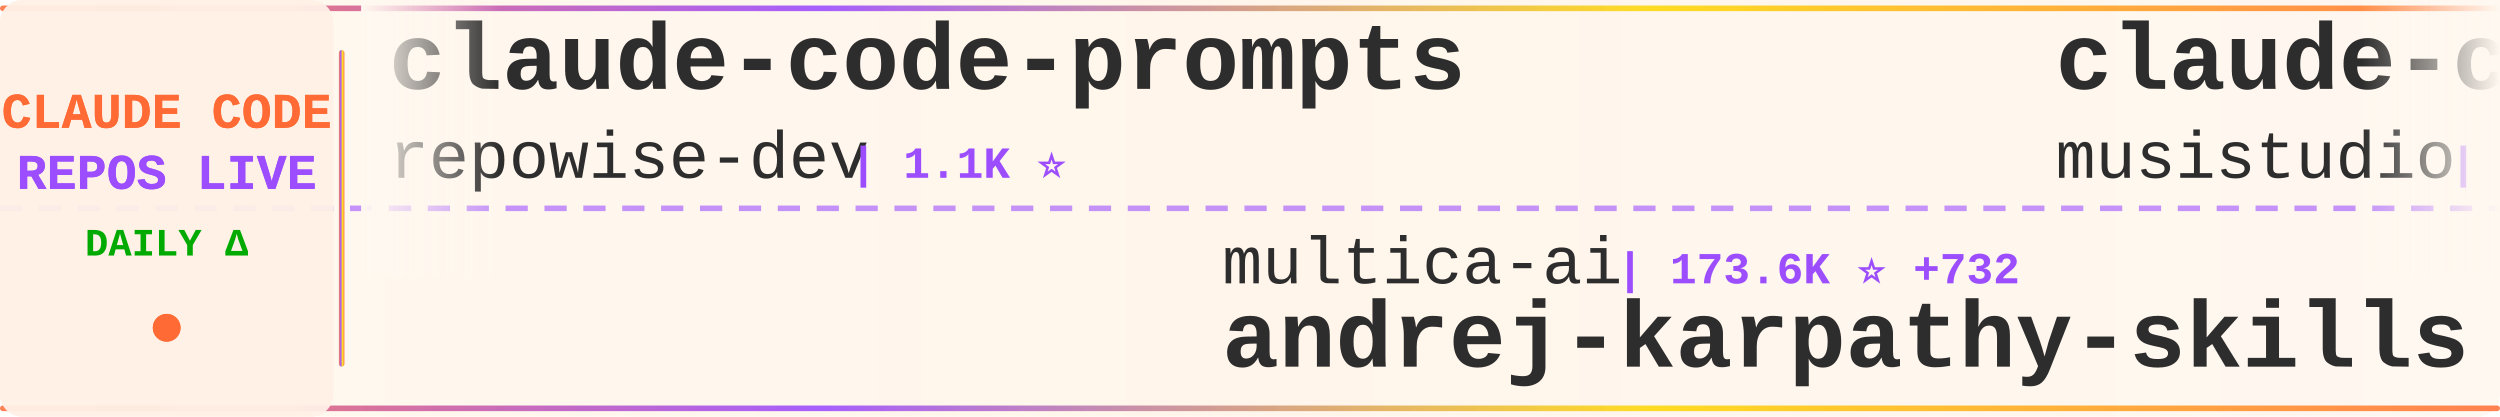
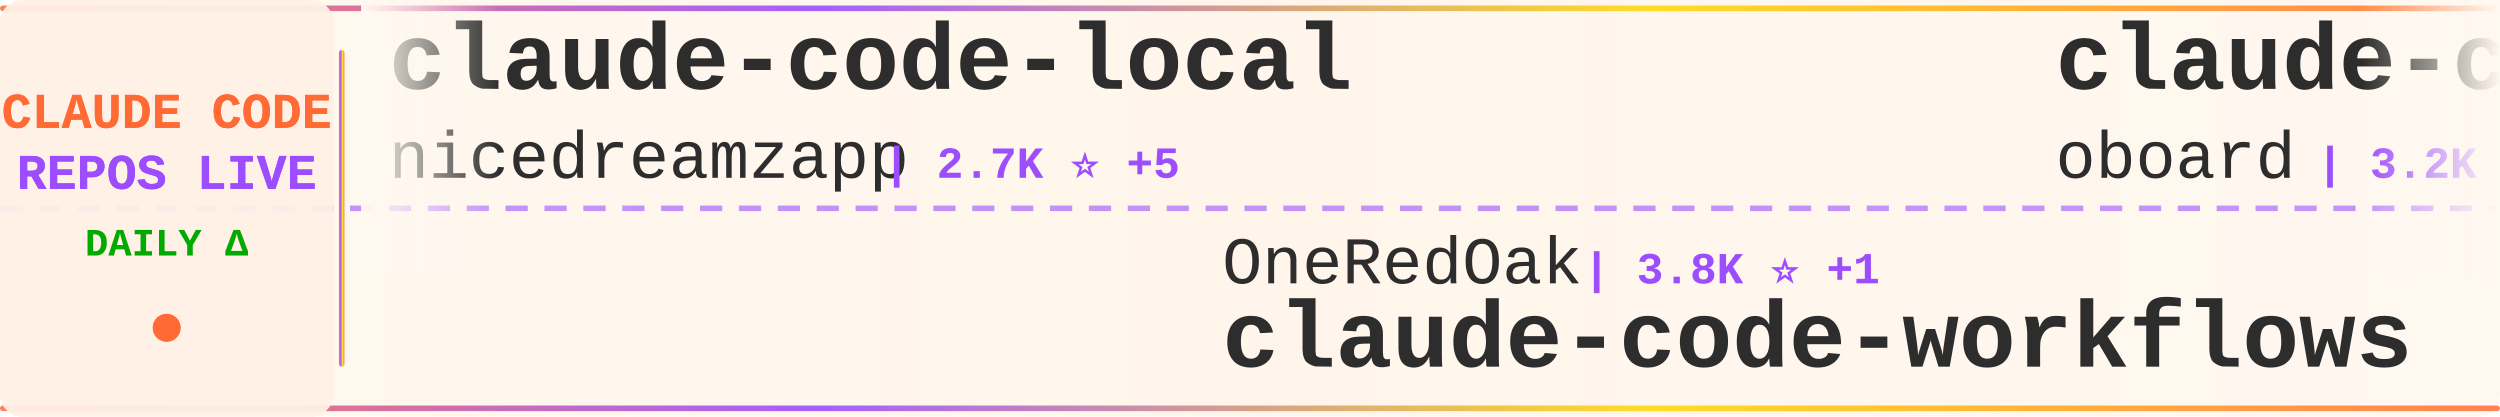
<svg xmlns="http://www.w3.org/2000/svg" width="900" height="150">
  <defs>
    <linearGradient id="tickerBg" x1="0%" y1="0%" x2="100%" y2="0%">
      <stop offset="0%" style="stop-color:#fff8f0;stop-opacity:0.98" />
      <stop offset="50%" style="stop-color:#fff5eb;stop-opacity:1" />
      <stop offset="100%" style="stop-color:#fff8f0;stop-opacity:0.98" />
    </linearGradient>
    <linearGradient id="borderGrad" x1="0%" y1="0%" x2="100%" y2="0%">
      <stop offset="0%" style="stop-color:#FF6B35;stop-opacity:0.85">
        <animate attributeName="stop-opacity" values="0.85;1;0.85" dur="2s" repeatCount="indefinite" />
      </stop>
      <stop offset="33%" style="stop-color:#9C4EFF;stop-opacity:0.9">
        <animate attributeName="stop-opacity" values="0.9;1;0.9" dur="2.2s" repeatCount="indefinite" />
      </stop>
      <stop offset="66%" style="stop-color:#FFD700;stop-opacity:0.85">
        <animate attributeName="stop-opacity" values="0.85;1;0.85" dur="1.8s" repeatCount="indefinite" />
      </stop>
      <stop offset="100%" style="stop-color:#FF6B35;stop-opacity:0.85">
        <animate attributeName="stop-opacity" values="0.85;1;0.85" dur="2s" repeatCount="indefinite" />
      </stop>
    </linearGradient>
    <filter id="textGlow">
      <feGaussianBlur stdDeviation="0.15" result="coloredBlur" />
      <feMerge>
        <feMergeNode in="coloredBlur" />
        <feMergeNode in="SourceGraphic" />
      </feMerge>
    </filter>
    <filter id="metricGlow">
      <feGaussianBlur stdDeviation="0.2" result="coloredBlur" />
      <feMerge>
        <feMergeNode in="coloredBlur" />
        <feMergeNode in="SourceGraphic" />
      </feMerge>
    </filter>
    <linearGradient id="leftFade" x1="0%" y1="0%" x2="100%" y2="0%">
      <stop offset="0%" style="stop-color:#fff8f0;stop-opacity:1" />
      <stop offset="100%" style="stop-color:#fff8f0;stop-opacity:0" />
    </linearGradient>
    <linearGradient id="rightFade" x1="0%" y1="0%" x2="100%" y2="0%">
      <stop offset="0%" style="stop-color:#fff8f0;stop-opacity:0" />
      <stop offset="100%" style="stop-color:#fff8f0;stop-opacity:1" />
    </linearGradient>
  </defs>
  <rect width="900" height="150" fill="url(#tickerBg)" rx="8" />
  <rect x="0" y="2" width="900" height="2" fill="url(#borderGrad)" rx="1" />
  <rect x="0" y="146" width="900" height="2" fill="url(#borderGrad)" rx="1" />
  <line x1="0" y1="75" x2="900" y2="75" stroke="#9C4EFF" stroke-width="2" stroke-dasharray="8 6" opacity="0.6" />
  <rect x="0" y="0" width="120" height="150" fill="#fff0e6" opacity="0.95" rx="8" />
  <text x="60" y="46" font-family="'Courier New', monospace" font-size="18" font-weight="bold" fill="#FF6B35" text-anchor="middle" filter="url(#textGlow)">
    CLAUDE CODE
  </text>
  <text x="60" y="68" font-family="'Courier New', monospace" font-size="18" font-weight="bold" fill="#9C4EFF" text-anchor="middle" filter="url(#textGlow)">
    REPOS LIVE
  </text>
  <text x="60" y="92" font-family="'Courier New', monospace" font-size="14" font-weight="bold" fill="#00aa00" text-anchor="middle">
    DAILY Δ
  </text>
  <circle cx="60" cy="118" r="5" fill="#FF6B35" filter="url(#metricGlow)">
    <animate attributeName="r" values="4;6;4" dur="1.5s" repeatCount="indefinite" />
    <animate attributeName="opacity" values="0.6;1;0.6" dur="1.5s" repeatCount="indefinite" />
  </circle>
  <rect x="122" y="18" width="2" height="114" fill="url(#borderGrad)" rx="1" />
  <clipPath id="tickerClip">
    <rect x="130" y="0" width="770" height="150" />
  </clipPath>
  <g clip-path="url(#tickerClip)">
    <g id="tickerItems">
      <animateTransform attributeName="transform" attributeType="XML" type="translate" from="0 0" to="-3000 0" dur="54s" repeatCount="indefinite" />
      <g transform="translate(0, 0)">
-         <text x="140" y="32" font-family="'Courier New', monospace" font-size="34" font-weight="bold" fill="#2d2d2d">claude-code-prompts</text>
-         <text x="140" y="64" font-family="'Courier New', monospace" font-size="24" font-weight="normal" fill="#2d2d2d" opacity="1.0">repowise-dev</text>
-         <text x="306" y="64" font-family="'Courier New', monospace" font-size="16" font-weight="bold" fill="#9C4EFF"> | 1.1K ⭐</text>
+         <text x="140" y="32" font-family="'Courier New', monospace" font-size="34" font-weight="bold" fill="#2d2d2d">claude-code-local</text>
+         <text x="140" y="64" font-family="'Courier New', monospace" font-size="24" font-weight="normal" fill="#2d2d2d" opacity="1.0">nicedreamzapp</text>
+         <text x="318" y="64" font-family="'Courier New', monospace" font-size="16" font-weight="bold" fill="#9C4EFF"> | 2.7K ⭐ +5</text>
      </g>
      <g transform="translate(300, 0)">
-         <text x="140" y="102" font-family="'Courier New', monospace" font-size="24" font-weight="normal" fill="#2d2d2d" opacity="1.0">multica-ai</text>
-         <text x="282" y="102" font-family="'Courier New', monospace" font-size="16" font-weight="bold" fill="#9C4EFF"> | 173.6K ⭐ +732</text>
-         <text x="140" y="132" font-family="'Courier New', monospace" font-size="34" font-weight="bold" fill="#2d2d2d">andrej-karpathy-skills</text>
+         <text x="140" y="102" font-family="'Courier New', monospace" font-size="24" font-weight="normal" fill="#2d2d2d" opacity="1.0">OneRedOak</text>
+         <text x="270" y="102" font-family="'Courier New', monospace" font-size="16" font-weight="bold" fill="#9C4EFF"> | 3.8K ⭐ +1</text>
+         <text x="140" y="132" font-family="'Courier New', monospace" font-size="34" font-weight="bold" fill="#2d2d2d">claude-code-workflows</text>
      </g>
      <g transform="translate(600, 0)">
-         <text x="140" y="32" font-family="'Courier New', monospace" font-size="34" font-weight="bold" fill="#2d2d2d">claude-code-router</text>
-         <text x="140" y="64" font-family="'Courier New', monospace" font-size="24" font-weight="normal" fill="#2d2d2d" opacity="1.0">musistudio</text>
-         <text x="282" y="64" font-family="'Courier New', monospace" font-size="16" font-weight="bold" fill="#9C4EFF"> | 34.9K ⭐ +45</text>
+         <text x="140" y="32" font-family="'Courier New', monospace" font-size="34" font-weight="bold" fill="#2d2d2d">claude-code-rev</text>
+         <text x="140" y="64" font-family="'Courier New', monospace" font-size="24" font-weight="normal" fill="#2d2d2d" opacity="1.0">oboard</text>
+         <text x="234" y="64" font-family="'Courier New', monospace" font-size="16" font-weight="bold" fill="#9C4EFF"> | 3.2K ⭐ +1</text>
      </g>
      <g transform="translate(900, 0)">
-         <text x="140" y="102" font-family="'Courier New', monospace" font-size="24" font-weight="normal" fill="#2d2d2d" opacity="1.0">luyao618</text>
-         <text x="258" y="102" font-family="'Courier New', monospace" font-size="16" font-weight="bold" fill="#9C4EFF"> | 1.5K ⭐ +7</text>
-         <text x="140" y="132" font-family="'Courier New', monospace" font-size="34" font-weight="bold" fill="#2d2d2d">Claude-Code-Source-Study</text>
+         <text x="140" y="102" font-family="'Courier New', monospace" font-size="24" font-weight="normal" fill="#2d2d2d" opacity="1.0">SeemSeam</text>
+         <text x="258" y="102" font-family="'Courier New', monospace" font-size="16" font-weight="bold" fill="#9C4EFF"> | 3.0K ⭐ +13</text>
+         <text x="140" y="132" font-family="'Courier New', monospace" font-size="34" font-weight="bold" fill="#2d2d2d">claude_codex_bridge</text>
      </g>
      <g transform="translate(1200, 0)">
-         <text x="140" y="32" font-family="'Courier New', monospace" font-size="34" font-weight="bold" fill="#2d2d2d">claude-code-proxy</text>
-         <text x="140" y="64" font-family="'Courier New', monospace" font-size="24" font-weight="normal" fill="#2d2d2d" opacity="1.0">fuergaosi233</text>
-         <text x="306" y="64" font-family="'Courier New', monospace" font-size="16" font-weight="bold" fill="#9C4EFF"> | 2.7K ⭐ +7</text>
+         <text x="140" y="32" font-family="'Courier New', monospace" font-size="34" font-weight="bold" fill="#2d2d2d">claude-code-tips</text>
+         <text x="140" y="64" font-family="'Courier New', monospace" font-size="24" font-weight="normal" fill="#2d2d2d" opacity="1.0">ykdojo</text>
+         <text x="234" y="64" font-family="'Courier New', monospace" font-size="16" font-weight="bold" fill="#9C4EFF"> | 8.7K ⭐ +14</text>
      </g>
      <g transform="translate(1500, 0)">
-         <text x="140" y="102" font-family="'Courier New', monospace" font-size="24" font-weight="normal" fill="#2d2d2d" opacity="1.0">zstmfhy</text>
-         <text x="246" y="102" font-family="'Courier New', monospace" font-size="16" font-weight="bold" fill="#9C4EFF"> | 190 ⭐</text>
-         <text x="140" y="132" font-family="'Courier New', monospace" font-size="34" font-weight="bold" fill="#2d2d2d">Claude-code</text>
+         <text x="140" y="102" font-family="'Courier New', monospace" font-size="24" font-weight="normal" fill="#2d2d2d" opacity="1.0">AprilNEA</text>
+         <text x="258" y="102" font-family="'Courier New', monospace" font-size="16" font-weight="bold" fill="#9C4EFF"> | 385 ⭐</text>
+         <text x="140" y="132" font-family="'Courier New', monospace" font-size="34" font-weight="bold" fill="#2d2d2d">claude-code-source</text>
      </g>
      <g transform="translate(1800, 0)">
-         <text x="140" y="32" font-family="'Courier New', monospace" font-size="34" font-weight="bold" fill="#2d2d2d">claude-code-infrastructu...</text>
-         <text x="140" y="64" font-family="'Courier New', monospace" font-size="24" font-weight="normal" fill="#2d2d2d" opacity="1.0">diet103</text>
-         <text x="246" y="64" font-family="'Courier New', monospace" font-size="16" font-weight="bold" fill="#9C4EFF"> | 9.7K ⭐ +3</text>
+         <text x="140" y="32" font-family="'Courier New', monospace" font-size="34" font-weight="bold" fill="#2d2d2d">Claude-Code-Workflow</text>
+         <text x="140" y="64" font-family="'Courier New', monospace" font-size="24" font-weight="normal" fill="#2d2d2d" opacity="1.0">catlog22</text>
+         <text x="258" y="64" font-family="'Courier New', monospace" font-size="16" font-weight="bold" fill="#9C4EFF"> | 2.1K ⭐ +2</text>
      </g>
      <g transform="translate(2100, 0)">
-         <text x="140" y="102" font-family="'Courier New', monospace" font-size="24" font-weight="normal" fill="#2d2d2d" opacity="1.0">anthropics</text>
-         <text x="282" y="102" font-family="'Courier New', monospace" font-size="16" font-weight="bold" fill="#9C4EFF"> | 5.2K ⭐ +15</text>
-         <text x="140" y="132" font-family="'Courier New', monospace" font-size="34" font-weight="bold" fill="#2d2d2d">claude-code-security-rev...</text>
+         <text x="140" y="102" font-family="'Courier New', monospace" font-size="24" font-weight="normal" fill="#2d2d2d" opacity="1.0">Alishahryar1</text>
+         <text x="306" y="102" font-family="'Courier New', monospace" font-size="16" font-weight="bold" fill="#9C4EFF"> | 34.0K ⭐ +265</text>
+         <text x="140" y="132" font-family="'Courier New', monospace" font-size="34" font-weight="bold" fill="#2d2d2d">free-claude-code</text>
      </g>
      <g transform="translate(2400, 0)">
-         <text x="140" y="32" font-family="'Courier New', monospace" font-size="34" font-weight="bold" fill="#2d2d2d">ralph-claude-code</text>
-         <text x="140" y="64" font-family="'Courier New', monospace" font-size="24" font-weight="normal" fill="#2d2d2d" opacity="1.0">frankbria</text>
-         <text x="270" y="64" font-family="'Courier New', monospace" font-size="16" font-weight="bold" fill="#9C4EFF"> | 9.3K ⭐ +3</text>
+         <text x="140" y="32" font-family="'Courier New', monospace" font-size="34" font-weight="bold" fill="#2d2d2d">claude-code-sourcemap</text>
+         <text x="140" y="64" font-family="'Courier New', monospace" font-size="24" font-weight="normal" fill="#2d2d2d" opacity="1.0">ChinaSiro</text>
+         <text x="270" y="64" font-family="'Courier New', monospace" font-size="16" font-weight="bold" fill="#9C4EFF"> | 9.4K ⭐ +13</text>
      </g>
      <g transform="translate(2700, 0)">
-         <text x="140" y="102" font-family="'Courier New', monospace" font-size="24" font-weight="normal" fill="#2d2d2d" opacity="1.0">SeemSeam</text>
-         <text x="258" y="102" font-family="'Courier New', monospace" font-size="16" font-weight="bold" fill="#9C4EFF"> | 2.9K ⭐ +9</text>
-         <text x="140" y="132" font-family="'Courier New', monospace" font-size="34" font-weight="bold" fill="#2d2d2d">claude_codex_bridge</text>
+         <text x="140" y="102" font-family="'Courier New', monospace" font-size="24" font-weight="normal" fill="#2d2d2d" opacity="1.0">kodu-ai</text>
+         <text x="246" y="102" font-family="'Courier New', monospace" font-size="16" font-weight="bold" fill="#9C4EFF"> | 5.3K ⭐</text>
+         <text x="140" y="132" font-family="'Courier New', monospace" font-size="34" font-weight="bold" fill="#2d2d2d">claude-coder</text>
      </g>
      <g transform="translate(3000, 0)">
-         <text x="140" y="32" font-family="'Courier New', monospace" font-size="34" font-weight="bold" fill="#2d2d2d">claude-code-prompts</text>
-         <text x="140" y="64" font-family="'Courier New', monospace" font-size="24" font-weight="normal" fill="#2d2d2d" opacity="1.0">repowise-dev</text>
-         <text x="306" y="64" font-family="'Courier New', monospace" font-size="16" font-weight="bold" fill="#9C4EFF"> | 1.1K ⭐</text>
+         <text x="140" y="32" font-family="'Courier New', monospace" font-size="34" font-weight="bold" fill="#2d2d2d">claude-code-local</text>
+         <text x="140" y="64" font-family="'Courier New', monospace" font-size="24" font-weight="normal" fill="#2d2d2d" opacity="1.0">nicedreamzapp</text>
+         <text x="318" y="64" font-family="'Courier New', monospace" font-size="16" font-weight="bold" fill="#9C4EFF"> | 2.7K ⭐ +5</text>
      </g>
      <g transform="translate(3300, 0)">
-         <text x="140" y="102" font-family="'Courier New', monospace" font-size="24" font-weight="normal" fill="#2d2d2d" opacity="1.0">multica-ai</text>
-         <text x="282" y="102" font-family="'Courier New', monospace" font-size="16" font-weight="bold" fill="#9C4EFF"> | 173.6K ⭐ +732</text>
-         <text x="140" y="132" font-family="'Courier New', monospace" font-size="34" font-weight="bold" fill="#2d2d2d">andrej-karpathy-skills</text>
+         <text x="140" y="102" font-family="'Courier New', monospace" font-size="24" font-weight="normal" fill="#2d2d2d" opacity="1.0">OneRedOak</text>
+         <text x="270" y="102" font-family="'Courier New', monospace" font-size="16" font-weight="bold" fill="#9C4EFF"> | 3.8K ⭐ +1</text>
+         <text x="140" y="132" font-family="'Courier New', monospace" font-size="34" font-weight="bold" fill="#2d2d2d">claude-code-workflows</text>
      </g>
      <g transform="translate(3600, 0)">
-         <text x="140" y="32" font-family="'Courier New', monospace" font-size="34" font-weight="bold" fill="#2d2d2d">claude-code-router</text>
-         <text x="140" y="64" font-family="'Courier New', monospace" font-size="24" font-weight="normal" fill="#2d2d2d" opacity="1.0">musistudio</text>
-         <text x="282" y="64" font-family="'Courier New', monospace" font-size="16" font-weight="bold" fill="#9C4EFF"> | 34.9K ⭐ +45</text>
+         <text x="140" y="32" font-family="'Courier New', monospace" font-size="34" font-weight="bold" fill="#2d2d2d">claude-code-rev</text>
+         <text x="140" y="64" font-family="'Courier New', monospace" font-size="24" font-weight="normal" fill="#2d2d2d" opacity="1.0">oboard</text>
+         <text x="234" y="64" font-family="'Courier New', monospace" font-size="16" font-weight="bold" fill="#9C4EFF"> | 3.2K ⭐ +1</text>
      </g>
      <g transform="translate(3900, 0)">
-         <text x="140" y="102" font-family="'Courier New', monospace" font-size="24" font-weight="normal" fill="#2d2d2d" opacity="1.0">luyao618</text>
-         <text x="258" y="102" font-family="'Courier New', monospace" font-size="16" font-weight="bold" fill="#9C4EFF"> | 1.5K ⭐ +7</text>
-         <text x="140" y="132" font-family="'Courier New', monospace" font-size="34" font-weight="bold" fill="#2d2d2d">Claude-Code-Source-Study</text>
+         <text x="140" y="102" font-family="'Courier New', monospace" font-size="24" font-weight="normal" fill="#2d2d2d" opacity="1.0">SeemSeam</text>
+         <text x="258" y="102" font-family="'Courier New', monospace" font-size="16" font-weight="bold" fill="#9C4EFF"> | 3.0K ⭐ +13</text>
+         <text x="140" y="132" font-family="'Courier New', monospace" font-size="34" font-weight="bold" fill="#2d2d2d">claude_codex_bridge</text>
      </g>
    </g>
  </g>
  <rect x="130" y="0" width="50" height="100" fill="url(#leftFade)" />
  <rect x="850" y="0" width="50" height="100" fill="url(#rightFade)" />
</svg>
